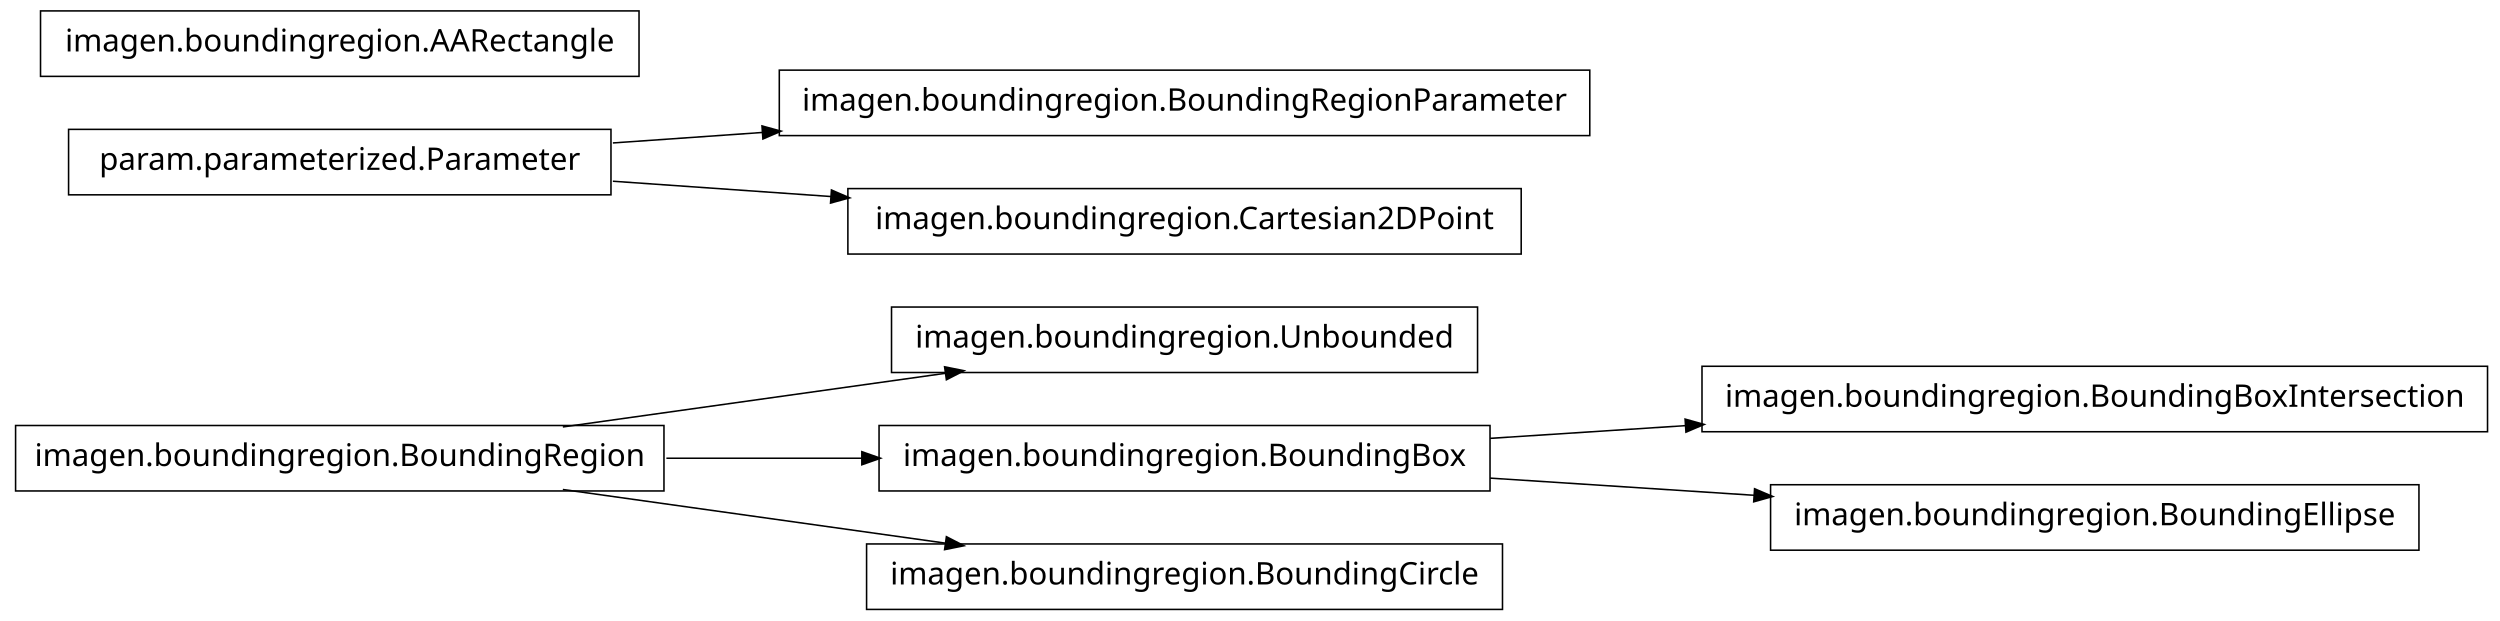
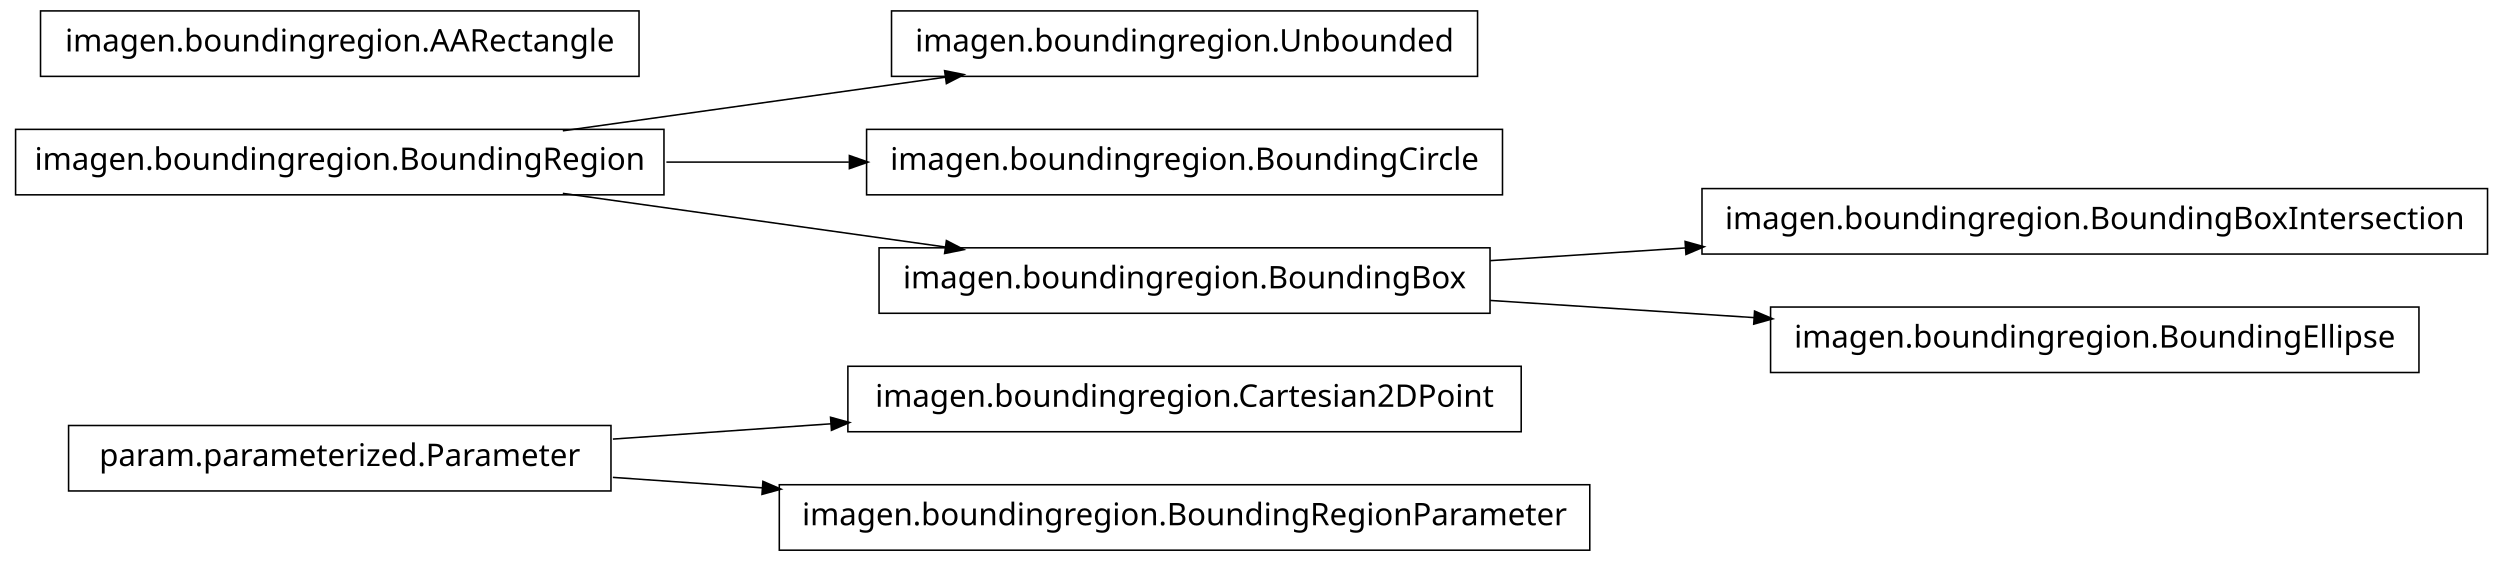
- <svg xmlns="http://www.w3.org/2000/svg" width="802pt" height="199pt" viewBox="0.00 0.00 802.00 199.00">
-   <g id="graph1" class="graph" transform="scale(1 1) rotate(0) translate(4 195)">
-     <polygon fill="white" stroke="white" points="-4,5 -4,-195 799,-195 799,5 -4,5" />
+ <svg xmlns="http://www.w3.org/2000/svg" width="802pt" height="180pt" viewBox="0.00 0.00 802.00 180.00">
+   <g id="graph1" class="graph" transform="scale(1 1) rotate(0) translate(4 176)">
+     <polygon fill="white" stroke="white" points="-4,5 -4,-176 799,-176 799,5 -4,5" />
    <g id="node1" class="node">
-       <polygon fill="none" stroke="black" stroke-width="0.5" points="470,-96.5 282,-96.5 282,-75.5 470,-75.5 470,-96.5" />
-       <text text-anchor="middle" x="376" y="-83.5" font-family="Vera" font-size="10.00">imagen.boundingregion.Unbounded</text>
+       <polygon fill="none" stroke="black" stroke-width="0.5" points="484,-58.5 268,-58.5 268,-37.5 484,-37.5 484,-58.5" />
+       <text text-anchor="middle" x="376" y="-45.5" font-family="Vera" font-size="10.00">imagen.boundingregion.Cartesian2DPoint</text>
    </g>
    <g id="node2" class="node">
-       <polygon fill="none" stroke="black" stroke-width="0.5" points="209,-58.5 1,-58.5 1,-37.5 209,-37.5 209,-58.5" />
-       <text text-anchor="middle" x="105" y="-45.5" font-family="Vera" font-size="10.00">imagen.boundingregion.BoundingRegion</text>
+       <polygon fill="none" stroke="black" stroke-width="0.5" points="192,-39.5 18,-39.5 18,-18.5 192,-18.5 192,-39.5" />
+       <text text-anchor="middle" x="105" y="-26.5" font-family="Vera" font-size="10.00">param.parameterized.Parameter</text>
    </g>
    <g id="edge2" class="edge">
-       <path fill="none" stroke="black" stroke-width="0.5" d="M176.557,-58.034C214.376,-63.337 260.819,-69.849 299.369,-75.255" />
-       <polygon fill="black" stroke="black" points="299.318,-77.015 304.513,-75.976 299.804,-73.549 299.318,-77.015" />
+       <path fill="none" stroke="black" stroke-width="0.5" d="M192.612,-35.142C214.989,-36.711 239.367,-38.421 262.826,-40.065" />
+       <polygon fill="black" stroke="black" points="262.707,-41.811 267.817,-40.415 262.952,-38.32 262.707,-41.811" />
    </g>
    <g id="node11" class="node">
-       <polygon fill="none" stroke="black" stroke-width="0.5" points="474,-58.5 278,-58.5 278,-37.5 474,-37.5 474,-58.5" />
-       <text text-anchor="middle" x="376" y="-45.5" font-family="Vera" font-size="10.00">imagen.boundingregion.BoundingBox</text>
+       <polygon fill="none" stroke="black" stroke-width="0.5" points="506,-20.5 246,-20.5 246,0.5 506,0.5 506,-20.5" />
+       <text text-anchor="middle" x="376" y="-7.5" font-family="Vera" font-size="10.00">imagen.boundingregion.BoundingRegionParameter</text>
    </g>
    <g id="edge10" class="edge">
-       <path fill="none" stroke="black" stroke-width="0.5" d="M209.776,-48C230.372,-48 251.968,-48 272.521,-48" />
-       <polygon fill="black" stroke="black" points="272.723,-49.75 277.723,-48 272.723,-46.25 272.723,-49.75" />
+       <path fill="none" stroke="black" stroke-width="0.5" d="M192.612,-22.858C208.028,-21.777 224.392,-20.629 240.752,-19.482" />
+       <polygon fill="black" stroke="black" points="240.963,-21.222 245.828,-19.126 240.718,-17.73 240.963,-21.222" />
+     </g>
+     <g id="node4" class="node">
+       <polygon fill="none" stroke="black" stroke-width="0.5" points="470,-172.5 282,-172.5 282,-151.5 470,-151.5 470,-172.5" />
+       <text text-anchor="middle" x="376" y="-159.5" font-family="Vera" font-size="10.00">imagen.boundingregion.Unbounded</text>
+     </g>
+     <g id="node5" class="node">
+       <polygon fill="none" stroke="black" stroke-width="0.5" points="209,-134.5 1,-134.5 1,-113.5 209,-113.5 209,-134.5" />
+       <text text-anchor="middle" x="105" y="-121.5" font-family="Vera" font-size="10.00">imagen.boundingregion.BoundingRegion</text>
+     </g>
+     <g id="edge4" class="edge">
+       <path fill="none" stroke="black" stroke-width="0.5" d="M176.557,-134.034C214.376,-139.337 260.819,-145.849 299.369,-151.255" />
+       <polygon fill="black" stroke="black" points="299.318,-153.015 304.513,-151.976 299.804,-149.549 299.318,-153.015" />
+     </g>
+     <g id="node7" class="node">
+       <polygon fill="none" stroke="black" stroke-width="0.5" points="478,-134.5 274,-134.5 274,-113.5 478,-113.5 478,-134.5" />
+       <text text-anchor="middle" x="376" y="-121.5" font-family="Vera" font-size="10.00">imagen.boundingregion.BoundingCircle</text>
+     </g>
+     <g id="edge6" class="edge">
+       <path fill="none" stroke="black" stroke-width="0.5" d="M209.776,-124C228.972,-124 249.037,-124 268.316,-124" />
+       <polygon fill="black" stroke="black" points="268.732,-125.75 273.732,-124 268.732,-122.25 268.732,-125.75" />
+     </g>
+     <g id="node9" class="node">
+       <polygon fill="none" stroke="black" stroke-width="0.5" points="474,-96.5 278,-96.5 278,-75.5 474,-75.5 474,-96.5" />
+       <text text-anchor="middle" x="376" y="-83.5" font-family="Vera" font-size="10.00">imagen.boundingregion.BoundingBox</text>
+     </g>
+     <g id="edge8" class="edge">
+       <path fill="none" stroke="black" stroke-width="0.5" d="M176.557,-113.966C214.376,-108.663 260.819,-102.151 299.369,-96.745" />
+       <polygon fill="black" stroke="black" points="299.804,-98.451 304.513,-96.024 299.318,-94.985 299.804,-98.451" />
    </g>
    <g id="node14" class="node">
-       <polygon fill="none" stroke="black" stroke-width="0.5" points="478,-20.5 274,-20.5 274,0.5 478,0.5 478,-20.5" />
-       <text text-anchor="middle" x="376" y="-7.5" font-family="Vera" font-size="10.00">imagen.boundingregion.BoundingCircle</text>
+       <polygon fill="none" stroke="black" stroke-width="0.5" points="794,-115.5 542,-115.5 542,-94.5 794,-94.5 794,-115.5" />
+       <text text-anchor="middle" x="668" y="-102.5" font-family="Vera" font-size="10.00">imagen.boundingregion.BoundingBoxIntersection</text>
    </g>
    <g id="edge12" class="edge">
-       <path fill="none" stroke="black" stroke-width="0.5" d="M176.557,-37.966C214.376,-32.663 260.819,-26.151 299.369,-20.745" />
-       <polygon fill="black" stroke="black" points="299.804,-22.451 304.513,-20.024 299.318,-18.985 299.804,-22.451" />
-     </g>
-     <g id="node4" class="node">
-       <polygon fill="none" stroke="black" stroke-width="0.5" points="506,-172.5 246,-172.5 246,-151.5 506,-151.5 506,-172.5" />
-       <text text-anchor="middle" x="376" y="-159.5" font-family="Vera" font-size="10.00">imagen.boundingregion.BoundingRegionParameter</text>
-     </g>
-     <g id="node5" class="node">
-       <polygon fill="none" stroke="black" stroke-width="0.5" points="192,-153.5 18,-153.5 18,-132.5 192,-132.5 192,-153.5" />
-       <text text-anchor="middle" x="105" y="-140.5" font-family="Vera" font-size="10.00">param.parameterized.Parameter</text>
-     </g>
-     <g id="edge4" class="edge">
-       <path fill="none" stroke="black" stroke-width="0.5" d="M192.612,-149.143C208.028,-150.223 224.392,-151.371 240.752,-152.518" />
-       <polygon fill="black" stroke="black" points="240.718,-154.27 245.828,-152.874 240.963,-150.778 240.718,-154.27" />
-     </g>
-     <g id="node7" class="node">
-       <polygon fill="none" stroke="black" stroke-width="0.5" points="484,-134.5 268,-134.5 268,-113.5 484,-113.5 484,-134.5" />
-       <text text-anchor="middle" x="376" y="-121.5" font-family="Vera" font-size="10.00">imagen.boundingregion.Cartesian2DPoint</text>
-     </g>
-     <g id="edge6" class="edge">
-       <path fill="none" stroke="black" stroke-width="0.5" d="M192.612,-136.857C214.989,-135.289 239.367,-133.579 262.826,-131.935" />
-       <polygon fill="black" stroke="black" points="262.952,-133.68 267.817,-131.585 262.707,-130.189 262.952,-133.68" />
-     </g>
-     <g id="node9" class="node">
-       <polygon fill="none" stroke="black" stroke-width="0.5" points="201,-191.5 9,-191.5 9,-170.5 201,-170.5 201,-191.5" />
-       <text text-anchor="middle" x="105" y="-178.5" font-family="Vera" font-size="10.00">imagen.boundingregion.AARectangle</text>
-     </g>
-     <g id="node10" class="node">
-       <polygon fill="none" stroke="black" stroke-width="0.5" points="794,-77.5 542,-77.5 542,-56.5 794,-56.5 794,-77.5" />
-       <text text-anchor="middle" x="668" y="-64.5" font-family="Vera" font-size="10.00">imagen.boundingregion.BoundingBoxIntersection</text>
-     </g>
-     <g id="edge8" class="edge">
-       <path fill="none" stroke="black" stroke-width="0.5" d="M474.044,-54.38C494.214,-55.692 515.758,-57.094 536.882,-58.468" />
-       <polygon fill="black" stroke="black" points="536.85,-60.22 541.953,-58.798 537.078,-56.727 536.85,-60.22" />
+       <path fill="none" stroke="black" stroke-width="0.5" d="M474.044,-92.38C494.214,-93.692 515.758,-95.094 536.882,-96.468" />
+       <polygon fill="black" stroke="black" points="536.85,-98.22 541.953,-96.798 537.078,-94.727 536.85,-98.22" />
    </g>
    <g id="node16" class="node">
-       <polygon fill="none" stroke="black" stroke-width="0.5" points="772,-39.5 564,-39.5 564,-18.5 772,-18.5 772,-39.5" />
-       <text text-anchor="middle" x="668" y="-26.5" font-family="Vera" font-size="10.00">imagen.boundingregion.BoundingEllipse</text>
+       <polygon fill="none" stroke="black" stroke-width="0.5" points="772,-77.5 564,-77.5 564,-56.5 772,-56.5 772,-77.5" />
+       <text text-anchor="middle" x="668" y="-64.5" font-family="Vera" font-size="10.00">imagen.boundingregion.BoundingEllipse</text>
    </g>
    <g id="edge14" class="edge">
-       <path fill="none" stroke="black" stroke-width="0.5" d="M474.044,-41.62C501.262,-39.849 530.98,-37.916 558.793,-36.106" />
-       <polygon fill="black" stroke="black" points="559.088,-37.841 563.964,-35.77 558.86,-34.348 559.088,-37.841" />
+       <path fill="none" stroke="black" stroke-width="0.5" d="M474.044,-79.62C501.262,-77.849 530.98,-75.916 558.793,-74.106" />
+       <polygon fill="black" stroke="black" points="559.088,-75.841 563.964,-73.769 558.86,-72.348 559.088,-75.841" />
+     </g>
+     <g id="node13" class="node">
+       <polygon fill="none" stroke="black" stroke-width="0.5" points="201,-172.5 9,-172.5 9,-151.5 201,-151.5 201,-172.5" />
+       <text text-anchor="middle" x="105" y="-159.5" font-family="Vera" font-size="10.00">imagen.boundingregion.AARectangle</text>
    </g>
  </g>
</svg>
